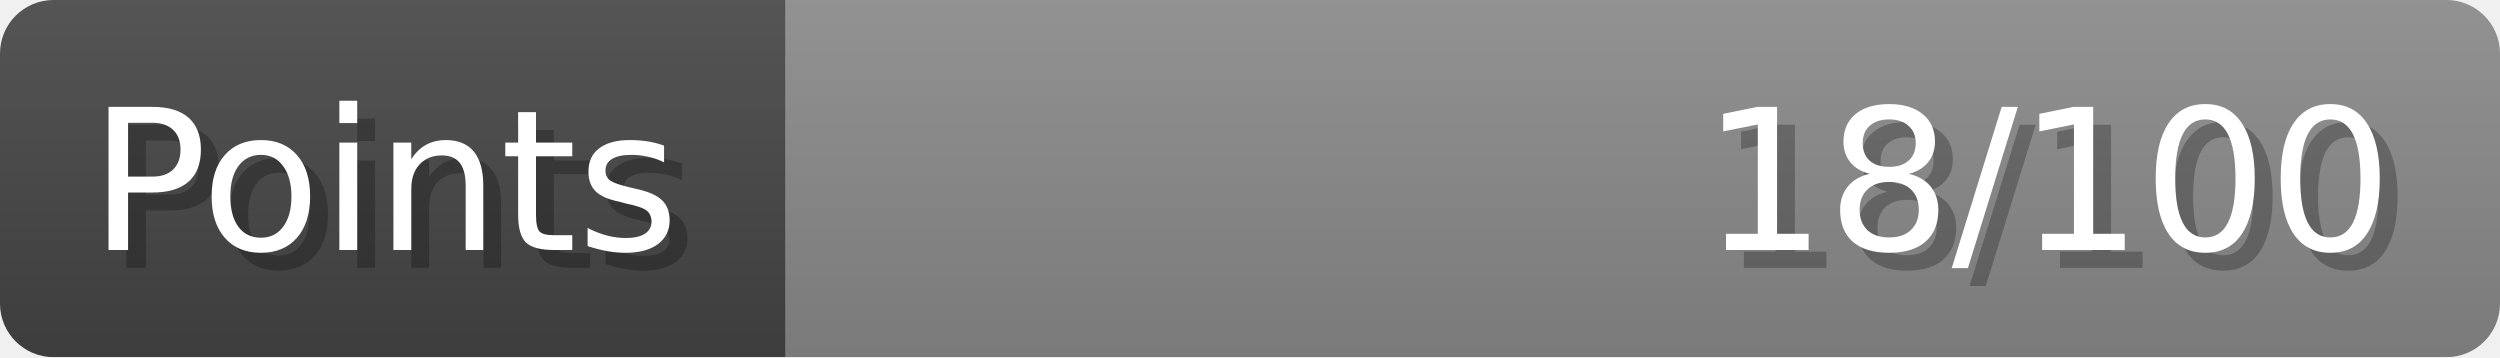
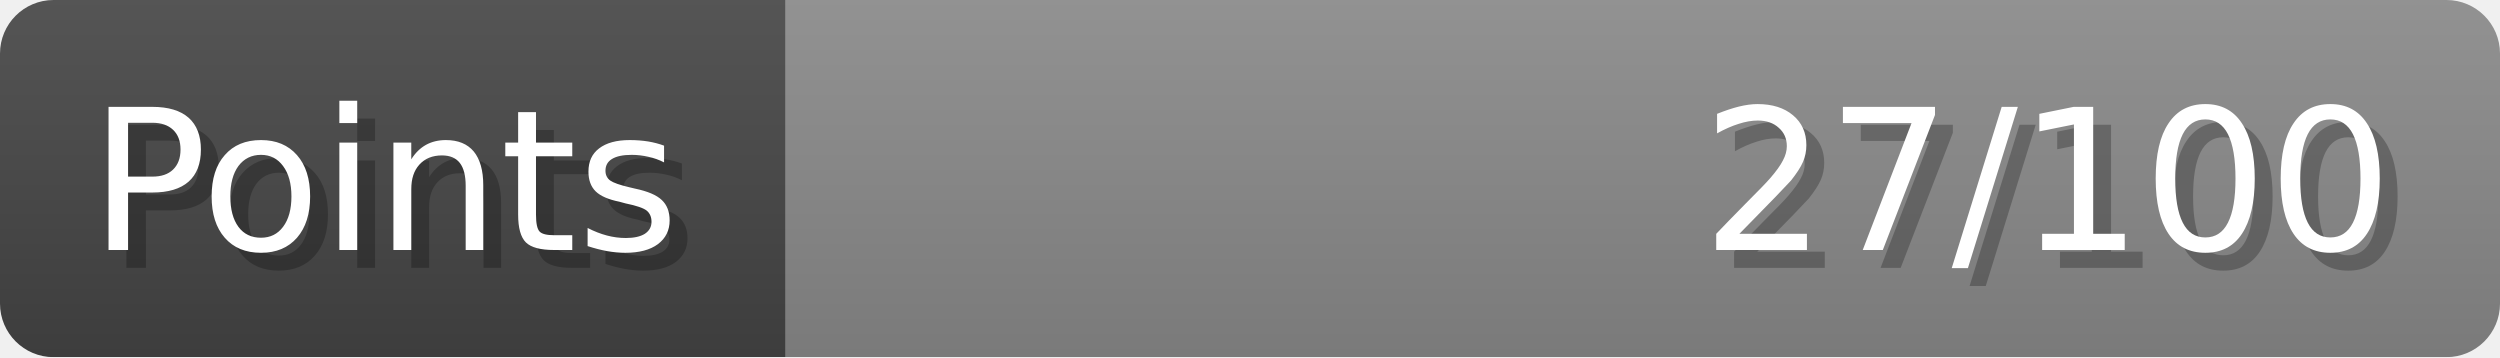
- <svg xmlns="http://www.w3.org/2000/svg" width="140px" height="20px" role="img" aria-label="Points: 18/100">
+ <svg xmlns="http://www.w3.org/2000/svg" width="140px" height="20px" role="img" aria-label="Points: 27/100">
  <linearGradient id="a" x2="0" y2="100%">
    <stop offset="0" stop-opacity=".1" stop-color="#EEE" />
    <stop offset="1" stop-opacity=".1" />
  </linearGradient>
  <mask id="m">
    <rect width="100%" height="100%" rx="3" fill="#FFF" />
  </mask>
  <g mask="url(#m)">
    <rect x="0" y="0" width="44" height="20" fill="#444" />
    <svg x="44" y="0" width="96" height="20">
      <rect width="100%" height="100%" fill="#888888" />
      <rect width="0%" height="100%" fill="#33CC11" transform="">
-         <animate attributeName="width" begin="0.5s" dur="600ms" from="0%" to="18%" repeatCount="1" fill="freeze" calcMode="spline" keyTimes="0; 1" keySplines="0.3, 0.61, 0.355, 1" />
+         <animate attributeName="width" begin="0.5s" dur="600ms" from="0%" to="27%" repeatCount="1" fill="freeze" calcMode="spline" keyTimes="0; 1" keySplines="0.3, 0.61, 0.355, 1" />
      </rect>
    </svg>
    <rect width="140" height="20" fill="url(#a)" />
  </g>
  <g aria-hidden="true" font-size="11" font-family="Verdana, DejaVu Sans, sans-serif" fill="#FFFFFF">
    <text x="6" y="15" fill="#000" opacity="0.25">Points</text>
    <text x="5" y="14">Points</text>
-     <text x="135" y="15" fill="#000" opacity="0.25" text-anchor="end">18/100</text>
-     <text x="134" y="14" text-anchor="end">18/100</text>
+     <text x="135" y="15" fill="#000" opacity="0.25" text-anchor="end">27/100</text>
+     <text x="134" y="14" text-anchor="end">27/100</text>
  </g>
</svg>
